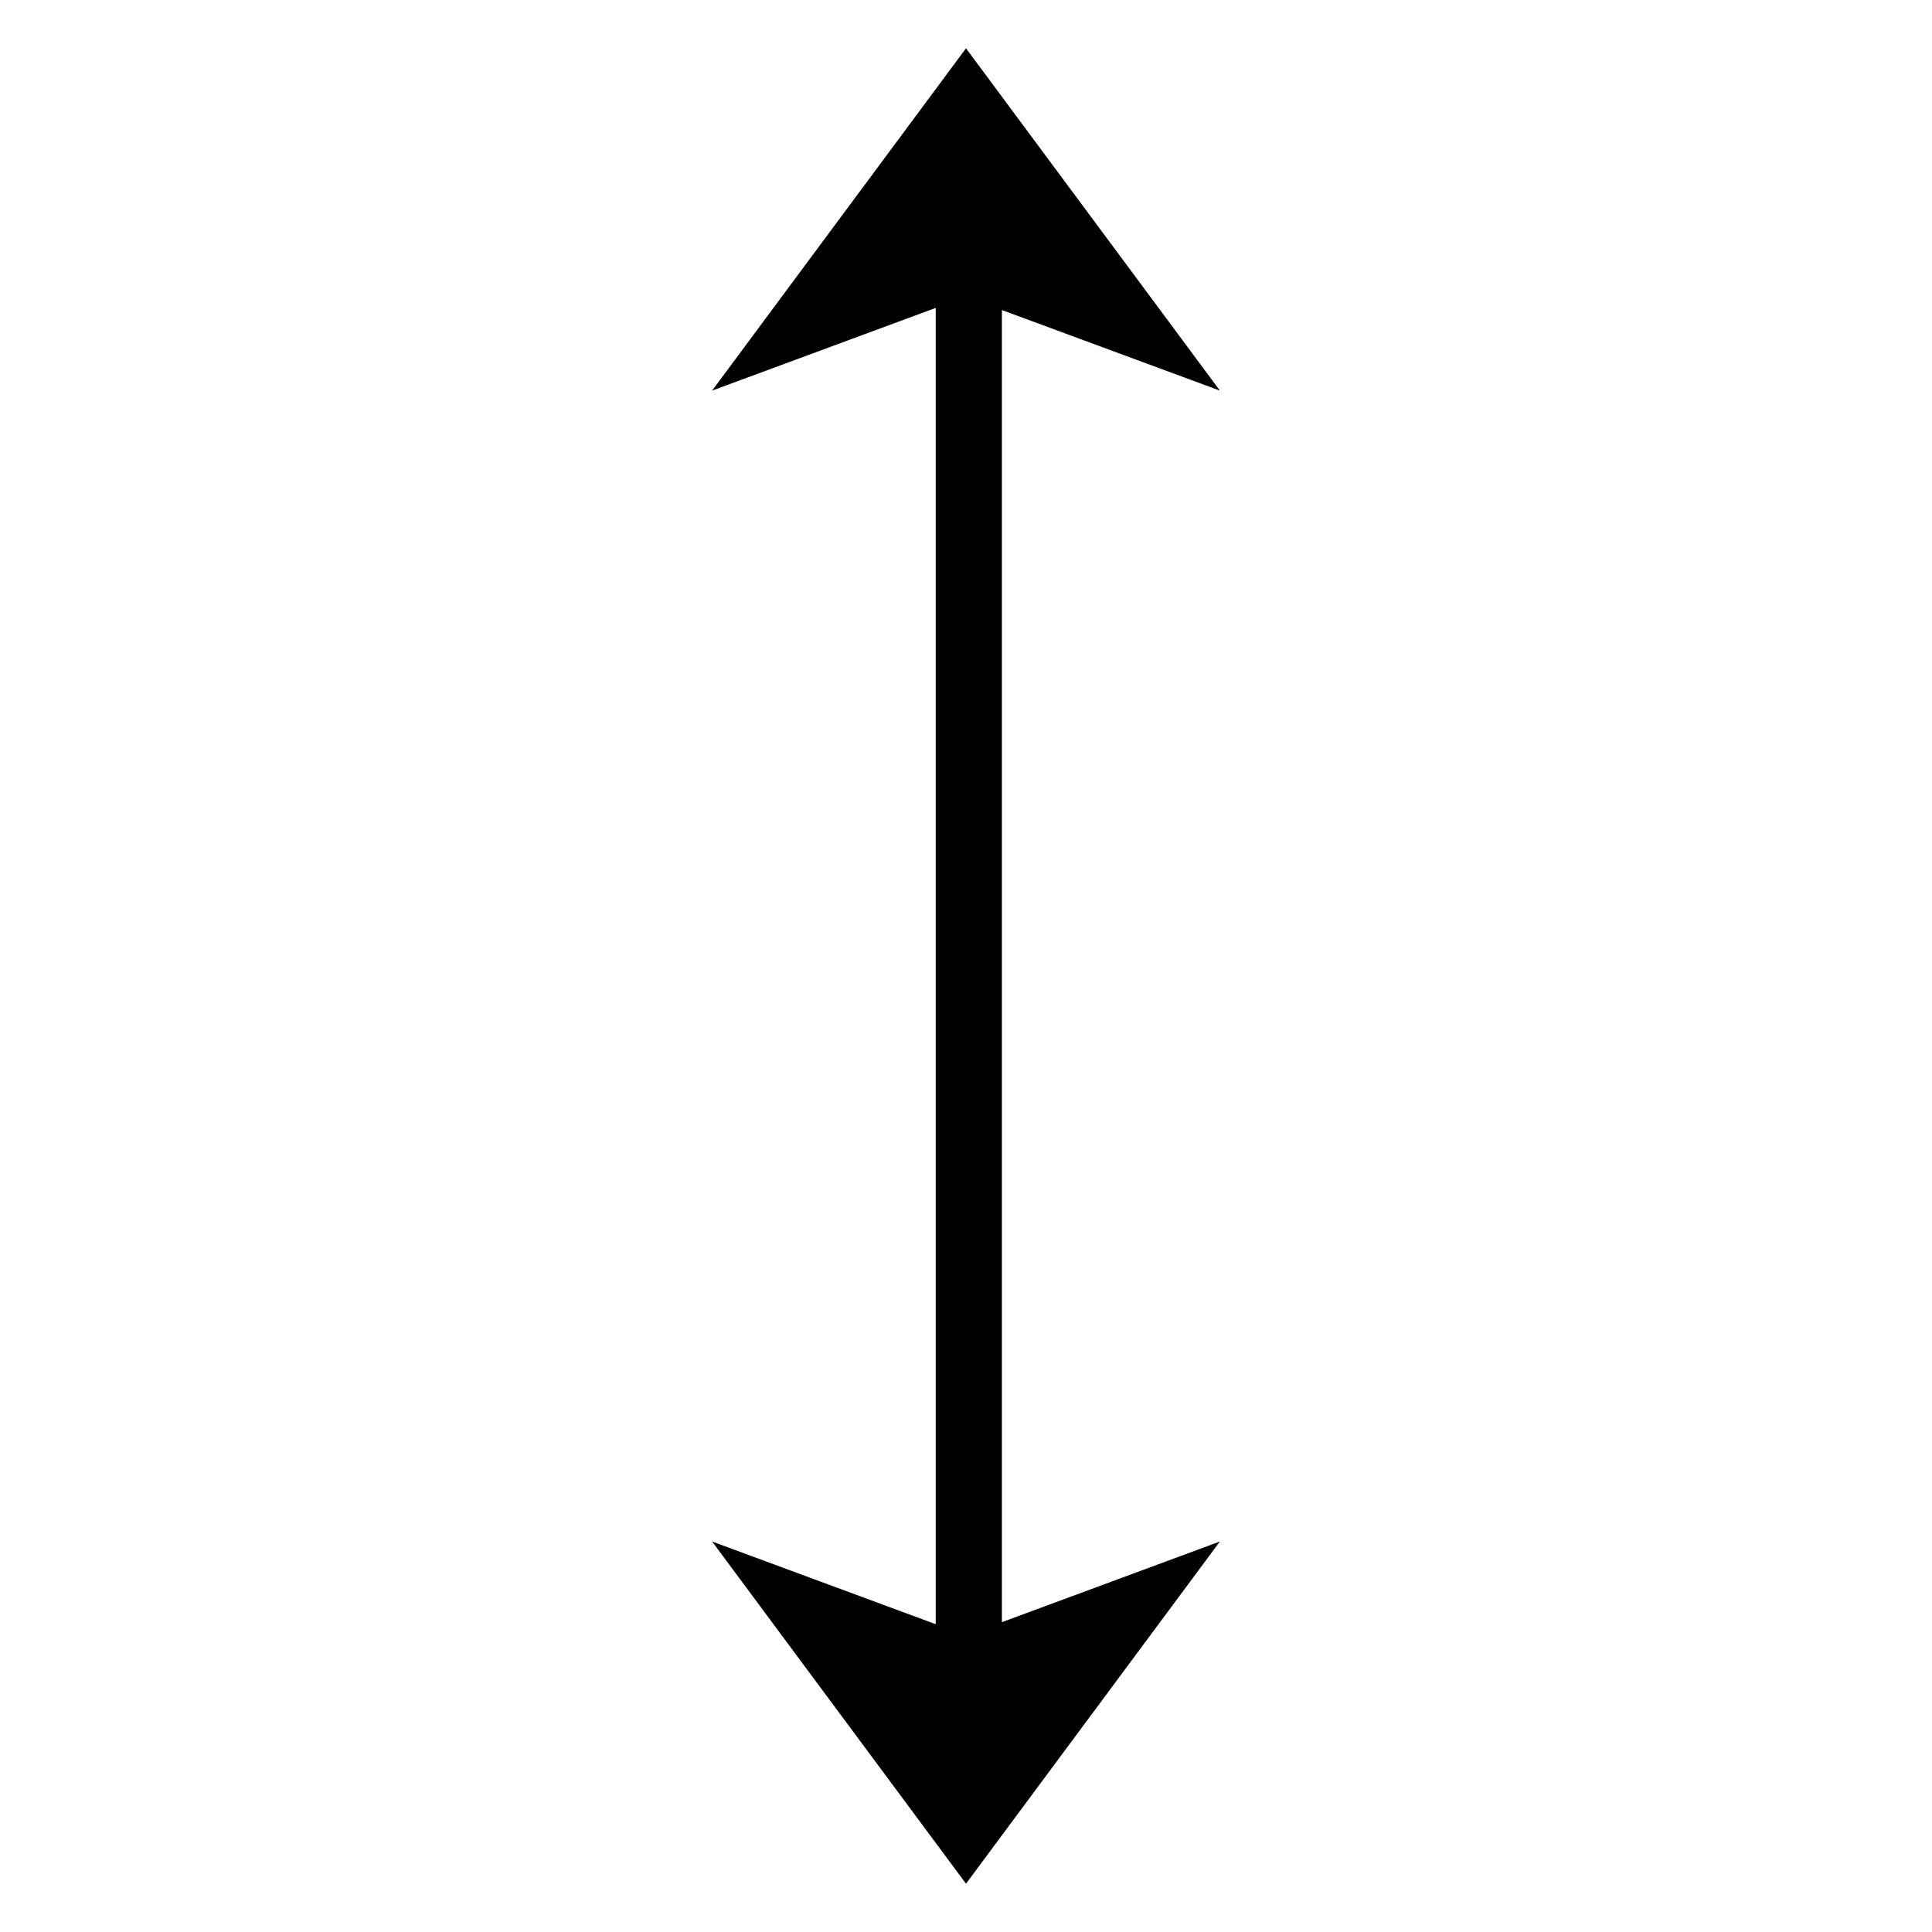
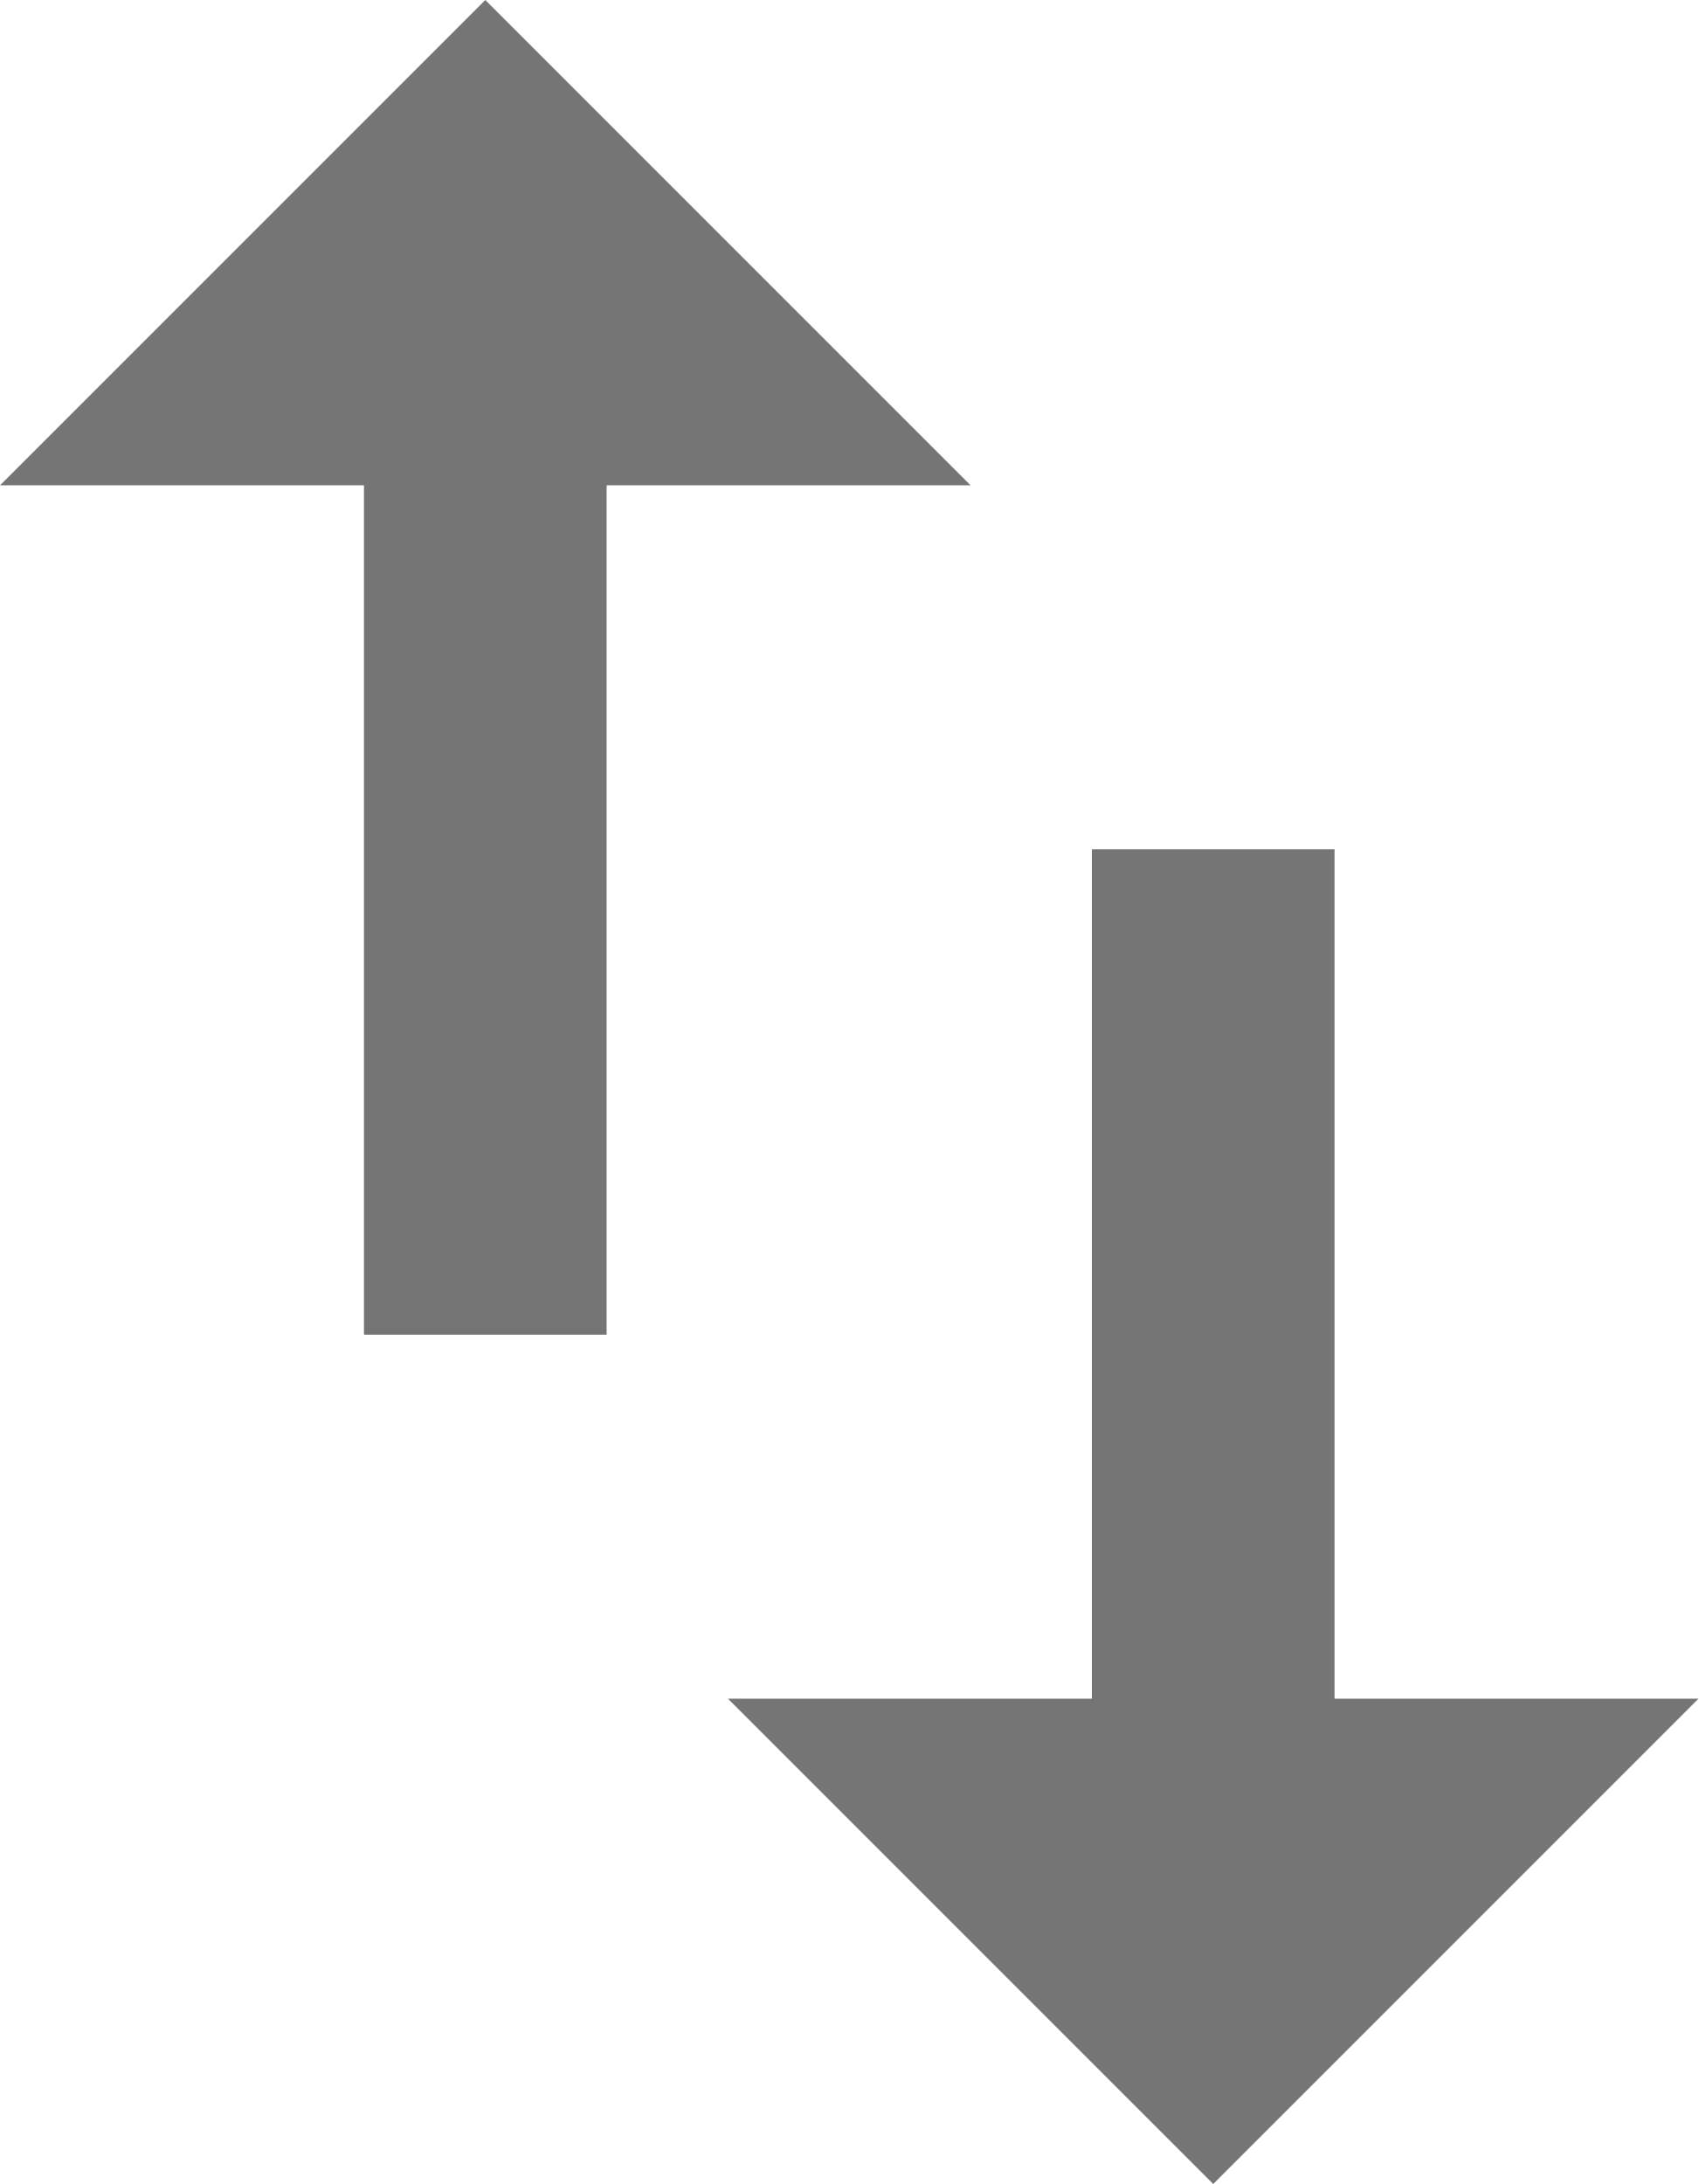
- <svg xmlns="http://www.w3.org/2000/svg" width="1000px" height="1000px" viewBox="0 0 1000 1000" version="1.1" id="svg2">
-   <defs id="defs9" />
-   <path id="path5" d="M 500,25 368.583,202.175 l 115.742,-42.803 0,681.308 L 368.583,797.878 500,975 631.417,797.878 518.578,839.625 l 0,-679.144 112.839,41.694 z" style="fill:#000000;fill-opacity:1;fill-rule:nonzero;stroke:none" />
+ <svg xmlns="http://www.w3.org/2000/svg" id="Layer_1" data-name="Layer 1" viewBox="0 0 14 18">
+   <defs>
+     <style>.cls-1{fill:#757575;fill-rule:evenodd;}</style>
+   </defs>
+   <path class="cls-1" d="M4,0,0,4H3v7H5V4H8Zm7,14V7H9v7H6l4,4,4-4Z" />
</svg>
